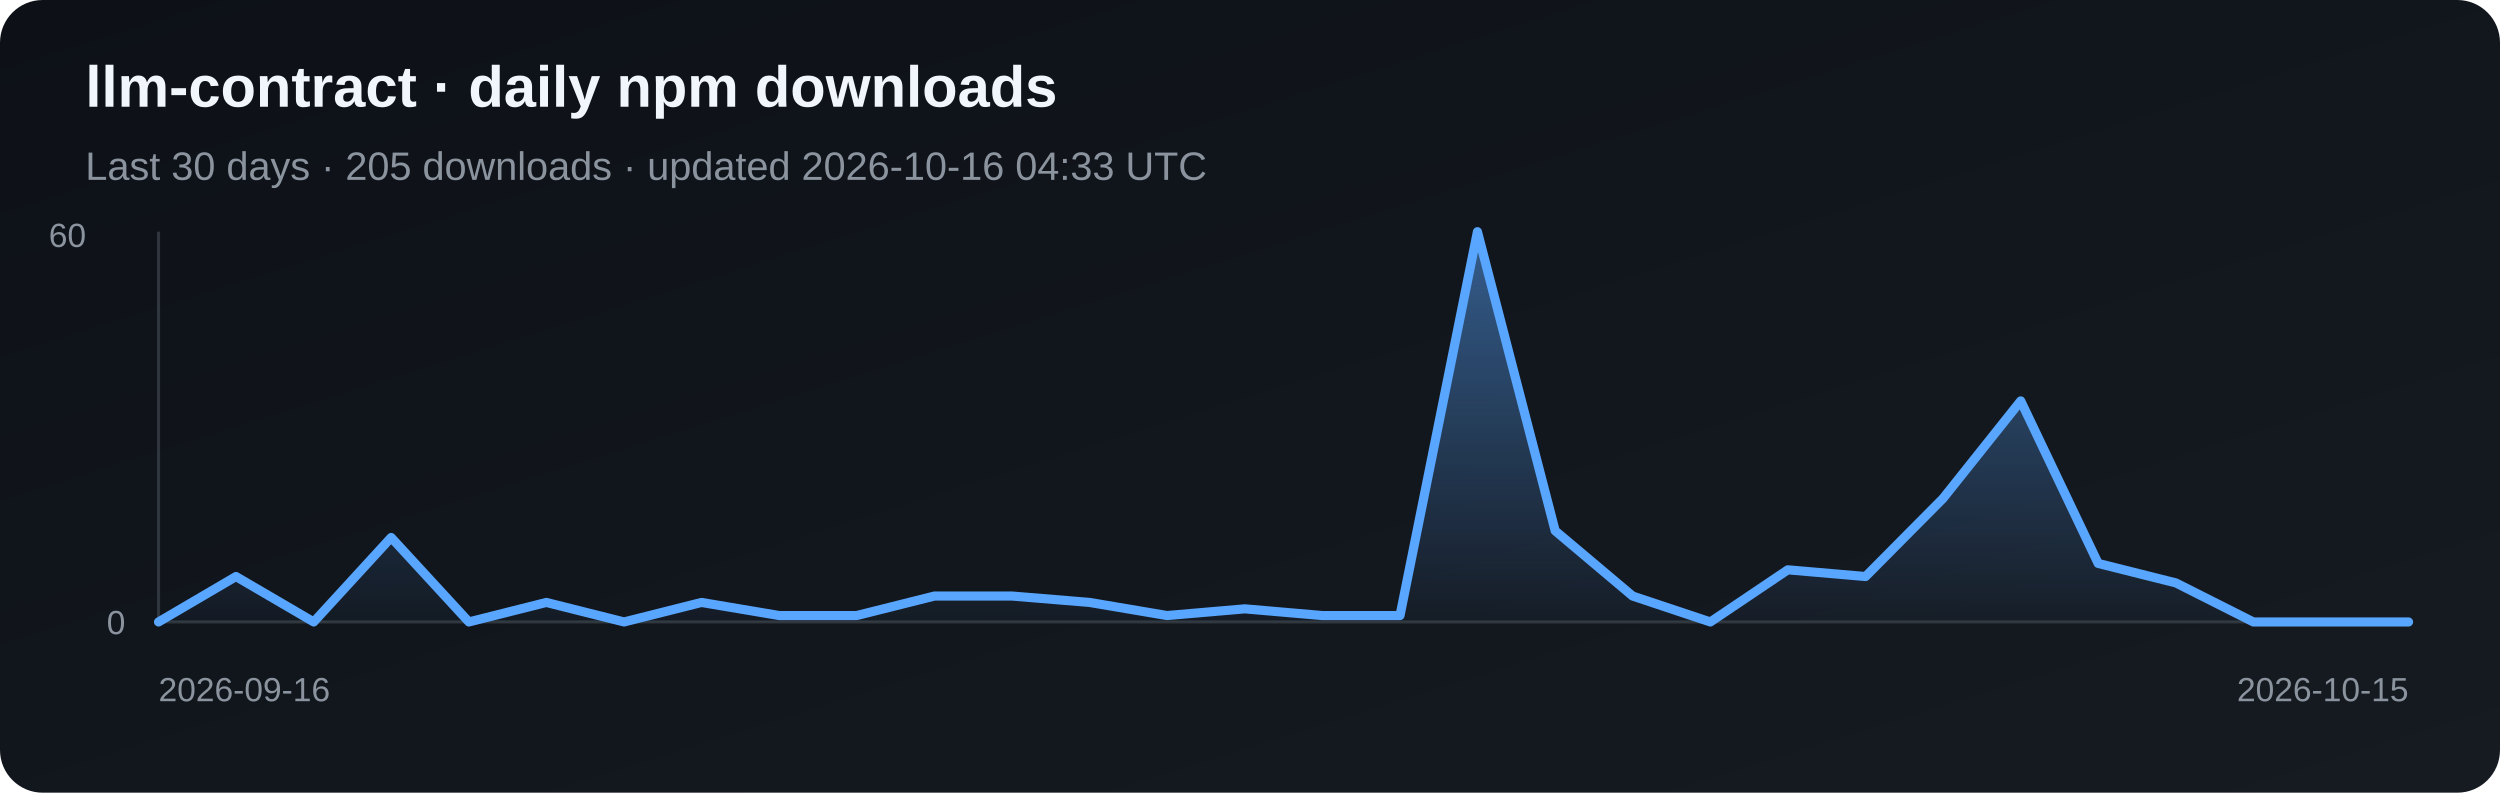
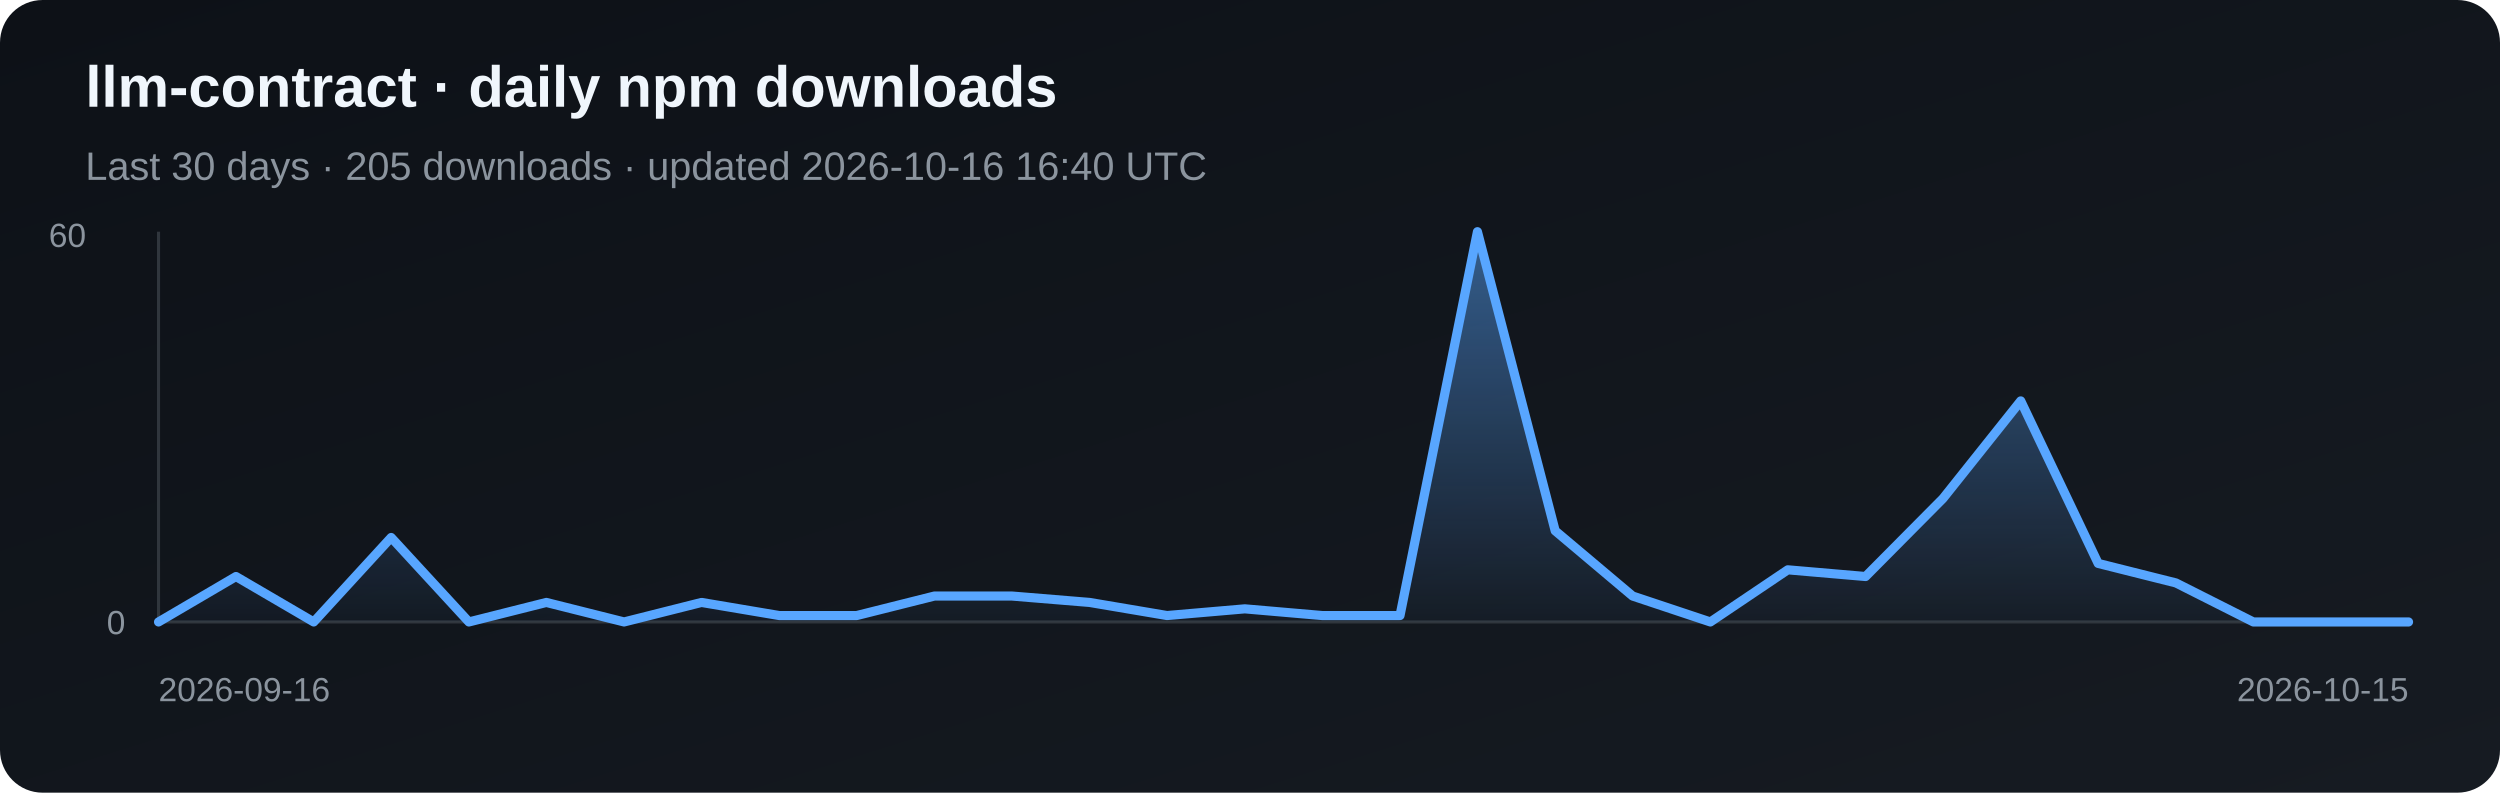
<svg xmlns="http://www.w3.org/2000/svg" width="820" height="260" viewBox="0 0 820 260" role="img" aria-label="Daily npm downloads for llm-contract">
  <defs>
    <linearGradient id="bg" x1="0" y1="0" x2="1" y2="1">
      <stop stop-color="#0d1117" />
      <stop offset="1" stop-color="#161b22" />
    </linearGradient>
    <linearGradient id="fill" x1="0" y1="0" x2="0" y2="1">
      <stop stop-color="#58a6ff" stop-opacity=".5" />
      <stop offset="1" stop-color="#58a6ff" stop-opacity=".03" />
    </linearGradient>
  </defs>
  <rect width="820" height="260" rx="14" fill="url(#bg)" />
  <text x="28" y="35" fill="#f0f6fc" font-family="Arial, sans-serif" font-size="19" font-weight="700">llm-contract · daily npm downloads</text>
-   <text x="28" y="59" fill="#8b949e" font-family="Arial, sans-serif" font-size="13">Last 30 days · 205 downloads · updated 2026-10-16 04:33 UTC</text>
+   <text x="28" y="59" fill="#8b949e" font-family="Arial, sans-serif" font-size="13">Last 30 days · 205 downloads · updated 2026-10-16 16:40 UTC</text>
  <line x1="52" y1="76" x2="52" y2="204" stroke="#30363d" />
  <line x1="52" y1="204" x2="790" y2="204" stroke="#30363d" />
  <polygon points="52,204 52.0,204.0 77.4,189.1 102.9,204.0 128.3,176.3 153.8,204.0 179.2,197.6 204.7,204.0 230.1,197.6 255.6,201.9 281.0,201.9 306.5,195.5 331.9,195.5 357.4,197.6 382.8,201.9 408.3,199.7 433.7,201.9 459.2,201.9 484.6,76.0 510.1,174.1 535.5,195.5 561.0,204.0 586.4,186.9 611.9,189.1 637.3,163.5 662.8,131.5 688.2,184.8 713.7,191.2 739.1,204.0 764.6,204.0 790.0,204.0 790,204" fill="url(#fill)" />
  <polyline points="52.0,204.0 77.4,189.1 102.9,204.0 128.3,176.3 153.8,204.0 179.2,197.6 204.7,204.0 230.1,197.6 255.6,201.9 281.0,201.9 306.5,195.5 331.9,195.5 357.4,197.6 382.8,201.9 408.3,199.7 433.7,201.9 459.2,201.9 484.6,76.0 510.1,174.1 535.5,195.5 561.0,204.0 586.4,186.9 611.9,189.1 637.3,163.5 662.8,131.5 688.2,184.8 713.7,191.2 739.1,204.0 764.6,204.0 790.0,204.0" fill="none" stroke="#58a6ff" stroke-width="3" stroke-linejoin="round" stroke-linecap="round" />
  <text x="16" y="81" fill="#8b949e" font-family="Arial, sans-serif" font-size="11">60</text>
  <text x="35" y="208" fill="#8b949e" font-family="Arial, sans-serif" font-size="11">0</text>
  <text x="52" y="230" fill="#8b949e" font-family="Arial, sans-serif" font-size="11">2026-09-16</text>
  <text x="790" y="230" fill="#8b949e" text-anchor="end" font-family="Arial, sans-serif" font-size="11">2026-10-15</text>
</svg>
